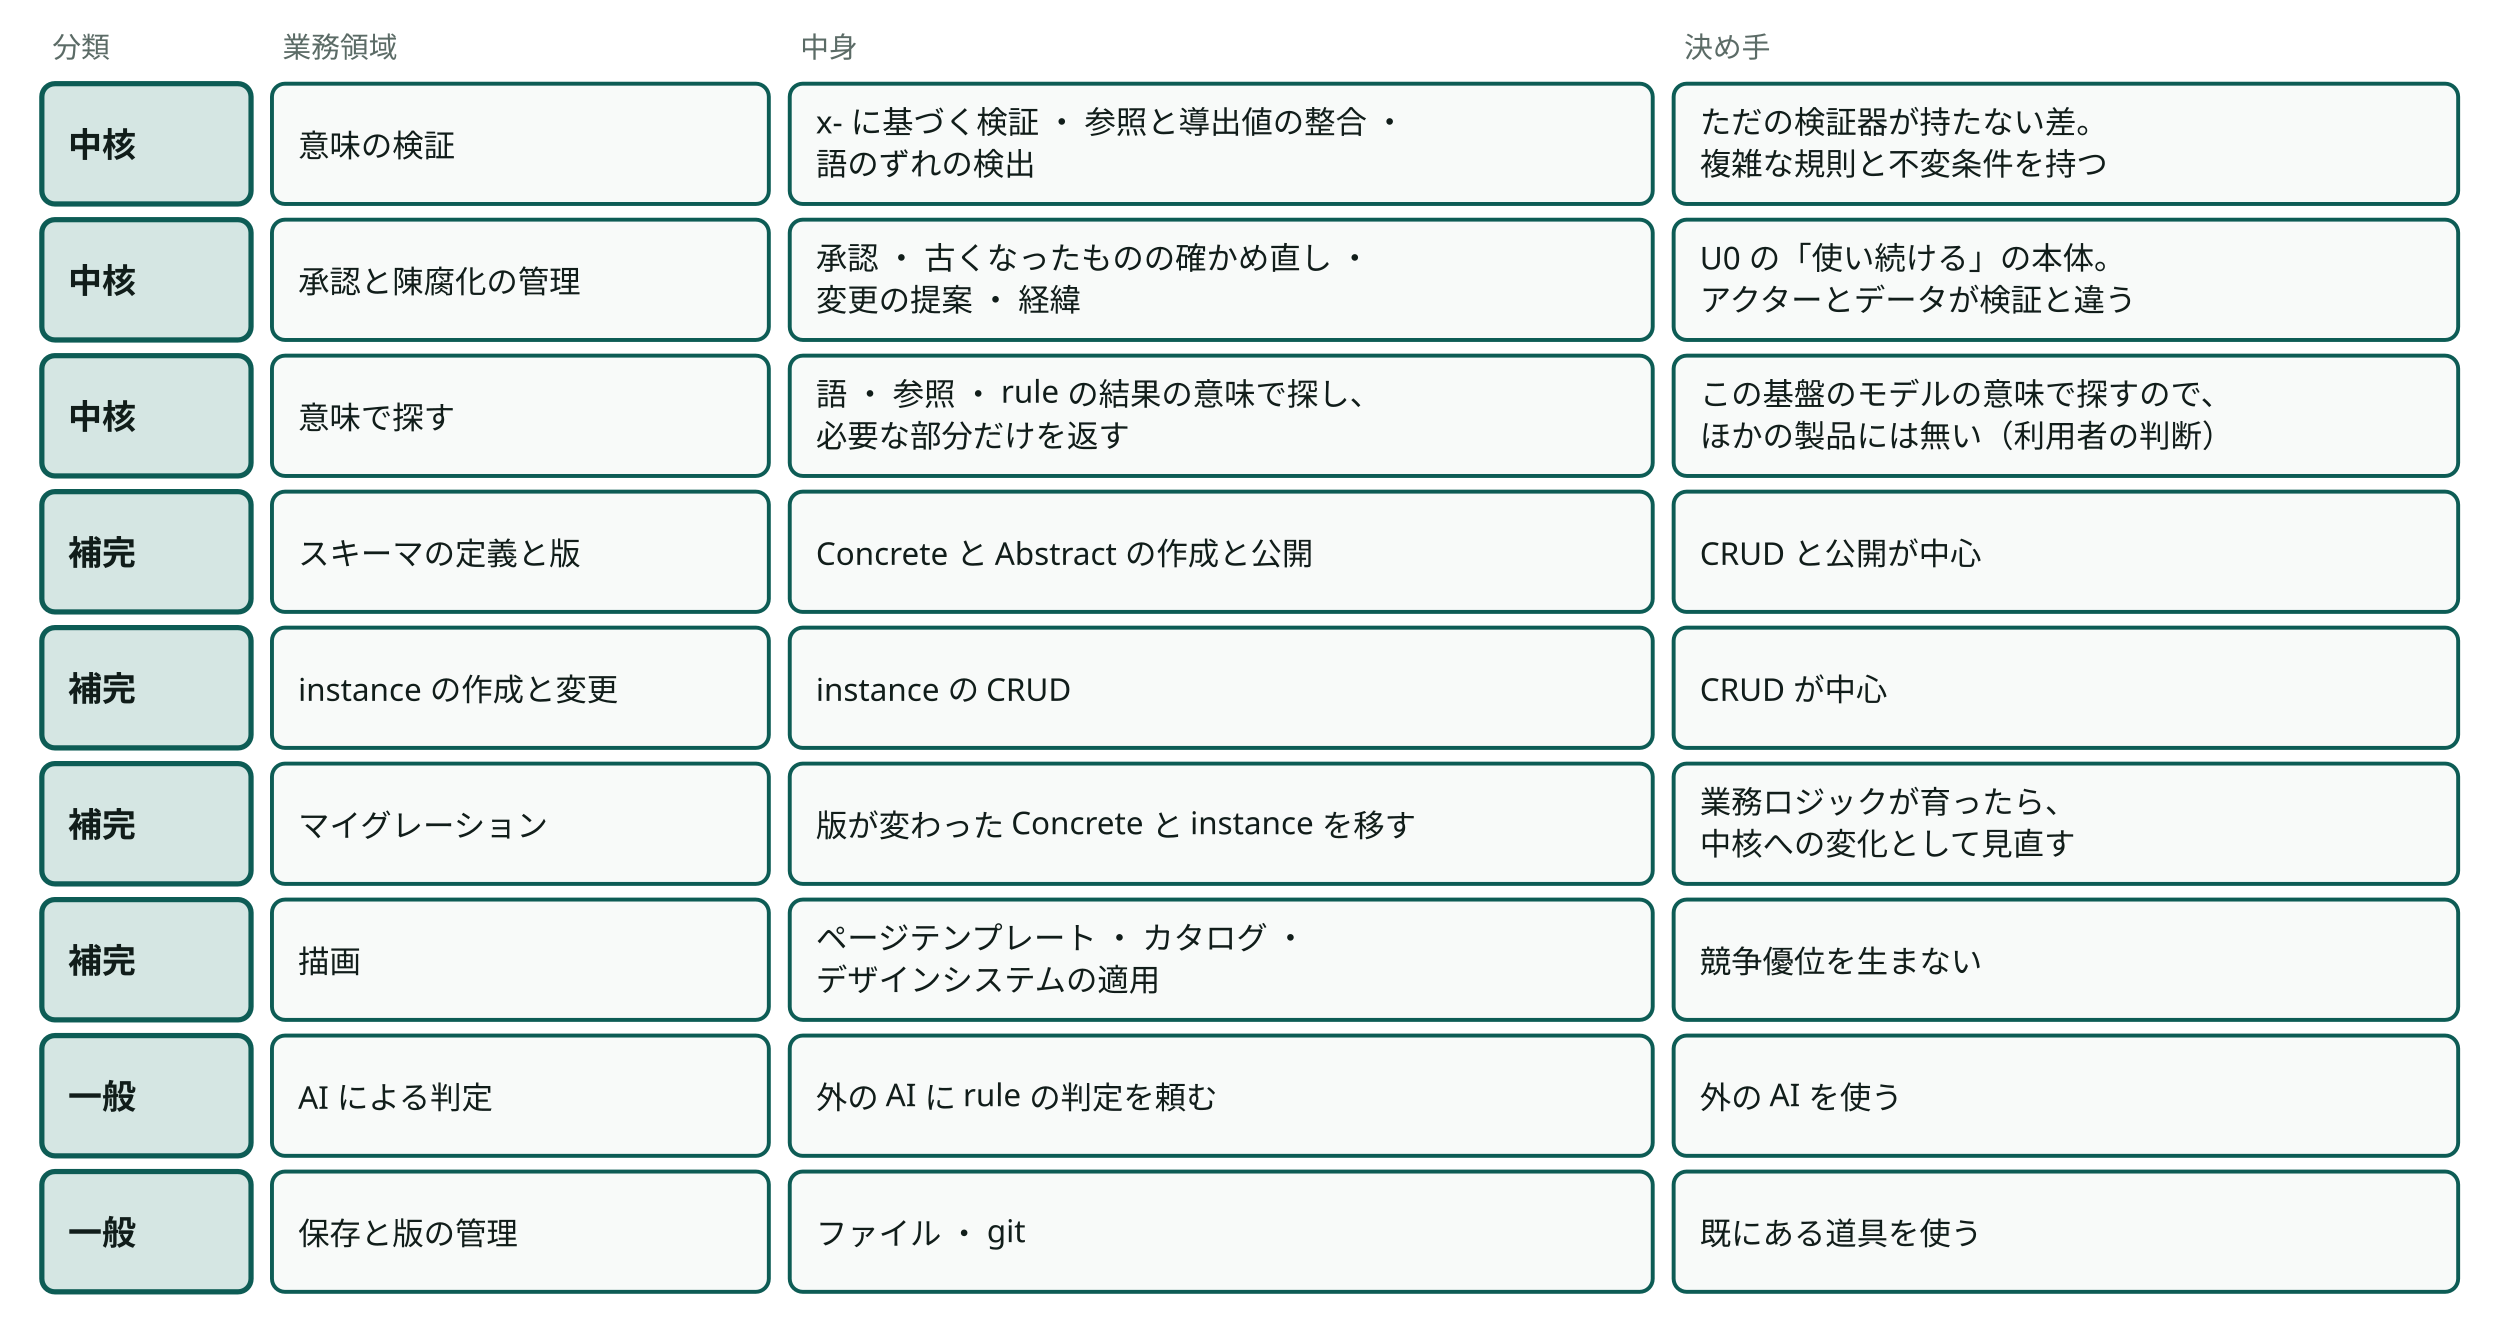
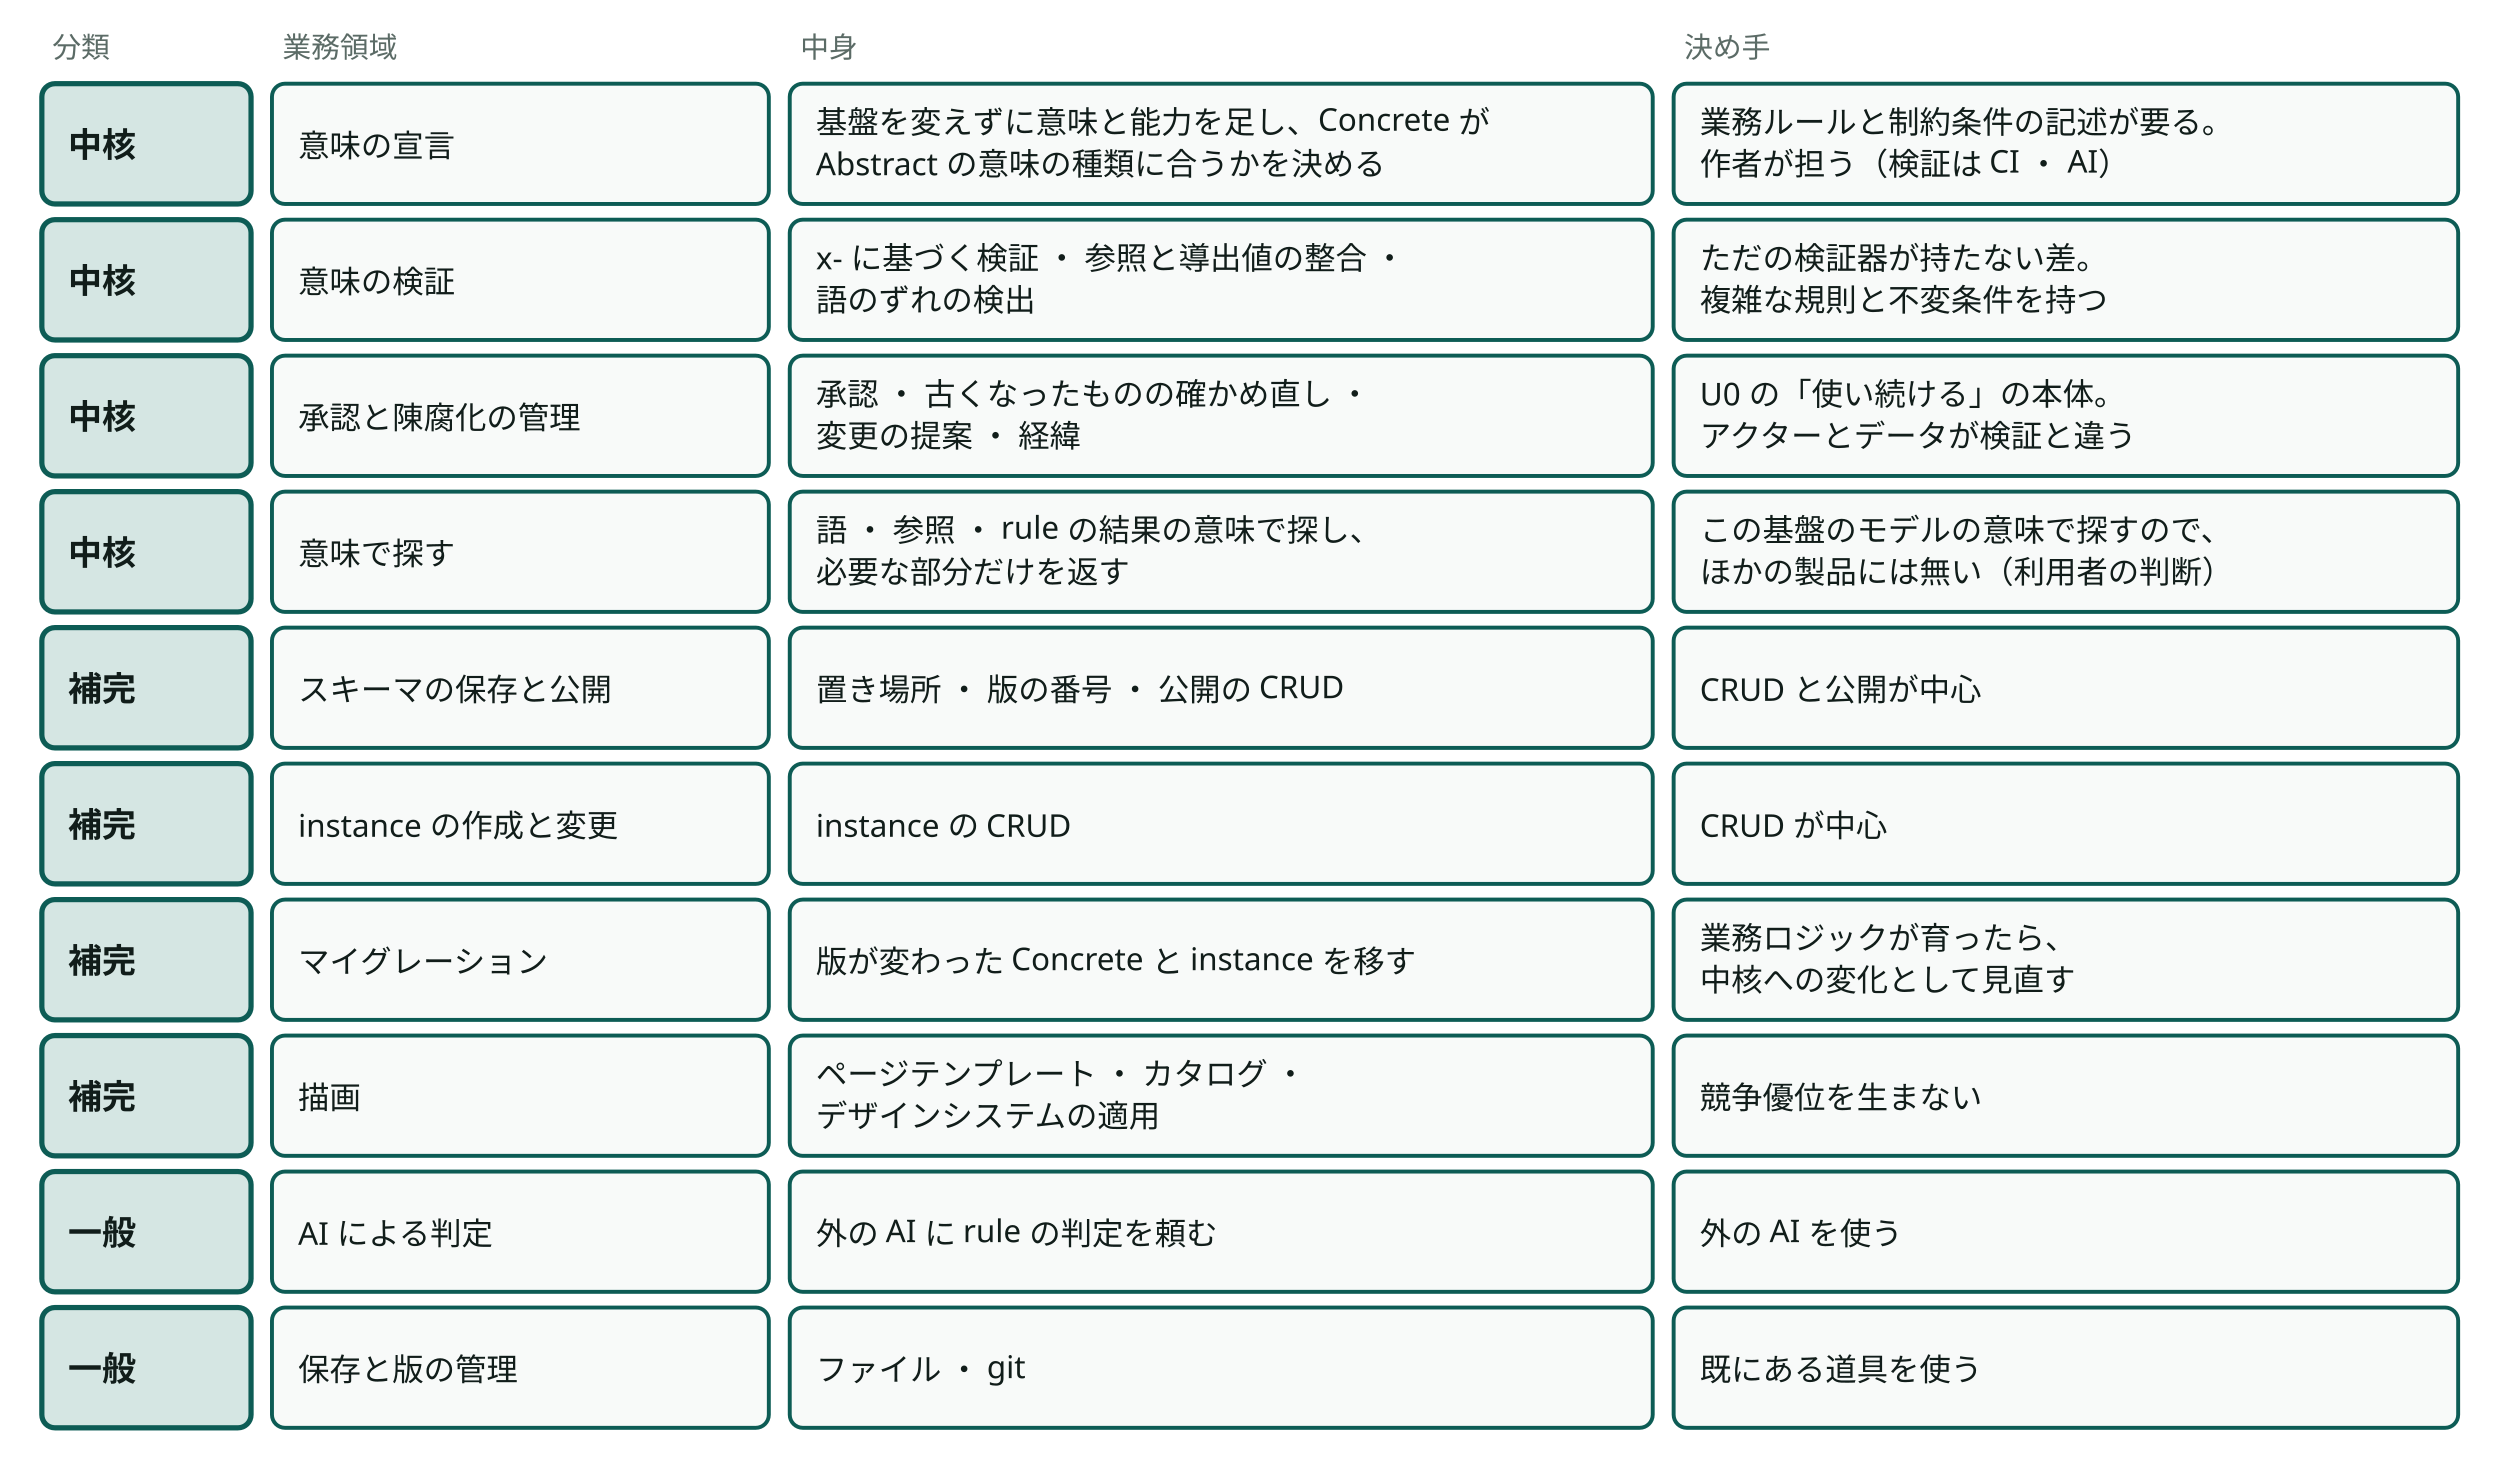
- <svg viewBox="0 0 956 508" style="min-width:900px" role="img" aria-label="業務領域：中核3 ・ 補完4 ・ 一般2" class="dsvg">
+ <svg viewBox="0 0 956 560" style="min-width:900px" role="img" aria-label="業務領域：中核4 ・ 補完4 ・ 一般2" class="dsvg">
  <style data-dsvg="dark">.dsvg .note{fill:var(--dsvg-ink-soft,#5B6B66);font-size:11px}.dsvg .box.focus{fill:var(--dsvg-accent-bg,#D5E6E3);stroke:var(--dsvg-accent,#0D5C55)}.dsvg .title{fill:var(--dsvg-ink,#111D1A);font-size:13px;font-weight:700}.dsvg .box{fill:var(--dsvg-box-fill,#F8FAF9);stroke:var(--dsvg-accent,#0D5C55)}.dsvg .label{fill:var(--dsvg-ink,#111D1A);font-size:12px}@media (prefers-color-scheme:dark){:root:not([data-theme="light"]) .dsvg,.dsvg:root:not([data-theme="light"]){--dsvg-ink-soft:#9DADA8;--dsvg-accent-bg:#173330;--dsvg-accent:#6CC9B8;--dsvg-ink:#E6EEEB;--dsvg-box-fill:#16211E}}:root[data-theme="dark"] .dsvg{--dsvg-ink-soft:#9DADA8;--dsvg-accent-bg:#173330;--dsvg-accent:#6CC9B8;--dsvg-ink:#E6EEEB;--dsvg-box-fill:#16211E}</style>
  <text class="note" x="20" y="22" font-family="Noto Sans JP, Hiragino Kaku Gothic ProN, sans-serif" font-size="11" fill="#5B6B66">分類</text>
  <text class="note" x="108" y="22" font-family="Noto Sans JP, Hiragino Kaku Gothic ProN, sans-serif" font-size="11" fill="#5B6B66">業務領域</text>
  <text class="note" x="306" y="22" font-family="Noto Sans JP, Hiragino Kaku Gothic ProN, sans-serif" font-size="11" fill="#5B6B66">中身</text>
  <text class="note" x="644" y="22" font-family="Noto Sans JP, Hiragino Kaku Gothic ProN, sans-serif" font-size="11" fill="#5B6B66">決め手</text>
  <rect class="box focus" x="16" y="32" width="80" height="46" fill="#D5E6E3" stroke="#0D5C55" stroke-width="2" rx="5" />
  <text class="title" x="26" y="60" font-family="Noto Sans JP, Hiragino Kaku Gothic ProN, sans-serif" font-size="13" font-weight="700" fill="#111D1A">中核</text>
  <rect class="box" x="104" y="32" width="190" height="46" fill="#F8FAF9" stroke="#0D5C55" stroke-width="1.5" rx="5" />
-   <text class="label" x="114" y="60" font-family="Noto Sans JP, Hiragino Kaku Gothic ProN, sans-serif" font-size="12" fill="#111D1A">意味の検証</text>
+   <text class="label" x="114" y="60" font-family="Noto Sans JP, Hiragino Kaku Gothic ProN, sans-serif" font-size="12" fill="#111D1A">意味の宣言</text>
  <rect class="box" x="302" y="32" width="330" height="46" fill="#F8FAF9" stroke="#0D5C55" stroke-width="1.5" rx="5" />
-   <text class="label" x="312" y="51" font-family="Noto Sans JP, Hiragino Kaku Gothic ProN, sans-serif" font-size="12" fill="#111D1A">x- に基づく検証 ・ 参照と導出値の整合 ・</text>
-   <text class="label" x="312" y="67" font-family="Noto Sans JP, Hiragino Kaku Gothic ProN, sans-serif" font-size="12" fill="#111D1A">語のずれの検出</text>
+   <text class="label" x="312" y="51" font-family="Noto Sans JP, Hiragino Kaku Gothic ProN, sans-serif" font-size="12" fill="#111D1A">基盤を変えずに意味と能力を足し、Concrete が</text>
+   <text class="label" x="312" y="67" font-family="Noto Sans JP, Hiragino Kaku Gothic ProN, sans-serif" font-size="12" fill="#111D1A">Abstract の意味の種類に合うかを決める</text>
  <rect class="box" x="640" y="32" width="300" height="46" fill="#F8FAF9" stroke="#0D5C55" stroke-width="1.5" rx="5" />
-   <text class="label" x="650" y="51" font-family="Noto Sans JP, Hiragino Kaku Gothic ProN, sans-serif" font-size="12" fill="#111D1A">ただの検証器が持たない差。</text>
-   <text class="label" x="650" y="67" font-family="Noto Sans JP, Hiragino Kaku Gothic ProN, sans-serif" font-size="12" fill="#111D1A">複雑な規則と不変条件を持つ</text>
+   <text class="label" x="650" y="51" font-family="Noto Sans JP, Hiragino Kaku Gothic ProN, sans-serif" font-size="12" fill="#111D1A">業務ルールと制約条件の記述が要る。</text>
+   <text class="label" x="650" y="67" font-family="Noto Sans JP, Hiragino Kaku Gothic ProN, sans-serif" font-size="12" fill="#111D1A">作者が担う（検証は CI ・ AI）</text>
  <rect class="box focus" x="16" y="84" width="80" height="46" fill="#D5E6E3" stroke="#0D5C55" stroke-width="2" rx="5" />
  <text class="title" x="26" y="112" font-family="Noto Sans JP, Hiragino Kaku Gothic ProN, sans-serif" font-size="13" font-weight="700" fill="#111D1A">中核</text>
  <rect class="box" x="104" y="84" width="190" height="46" fill="#F8FAF9" stroke="#0D5C55" stroke-width="1.5" rx="5" />
-   <text class="label" x="114" y="112" font-family="Noto Sans JP, Hiragino Kaku Gothic ProN, sans-serif" font-size="12" fill="#111D1A">承認と陳腐化の管理</text>
+   <text class="label" x="114" y="112" font-family="Noto Sans JP, Hiragino Kaku Gothic ProN, sans-serif" font-size="12" fill="#111D1A">意味の検証</text>
  <rect class="box" x="302" y="84" width="330" height="46" fill="#F8FAF9" stroke="#0D5C55" stroke-width="1.5" rx="5" />
-   <text class="label" x="312" y="103" font-family="Noto Sans JP, Hiragino Kaku Gothic ProN, sans-serif" font-size="12" fill="#111D1A">承認 ・ 古くなったものの確かめ直し ・</text>
-   <text class="label" x="312" y="119" font-family="Noto Sans JP, Hiragino Kaku Gothic ProN, sans-serif" font-size="12" fill="#111D1A">変更の提案 ・ 経緯</text>
+   <text class="label" x="312" y="103" font-family="Noto Sans JP, Hiragino Kaku Gothic ProN, sans-serif" font-size="12" fill="#111D1A">x- に基づく検証 ・ 参照と導出値の整合 ・</text>
+   <text class="label" x="312" y="119" font-family="Noto Sans JP, Hiragino Kaku Gothic ProN, sans-serif" font-size="12" fill="#111D1A">語のずれの検出</text>
  <rect class="box" x="640" y="84" width="300" height="46" fill="#F8FAF9" stroke="#0D5C55" stroke-width="1.5" rx="5" />
-   <text class="label" x="650" y="103" font-family="Noto Sans JP, Hiragino Kaku Gothic ProN, sans-serif" font-size="12" fill="#111D1A">U0 の「使い続ける」の本体。</text>
-   <text class="label" x="650" y="119" font-family="Noto Sans JP, Hiragino Kaku Gothic ProN, sans-serif" font-size="12" fill="#111D1A">アクターとデータが検証と違う</text>
+   <text class="label" x="650" y="103" font-family="Noto Sans JP, Hiragino Kaku Gothic ProN, sans-serif" font-size="12" fill="#111D1A">ただの検証器が持たない差。</text>
+   <text class="label" x="650" y="119" font-family="Noto Sans JP, Hiragino Kaku Gothic ProN, sans-serif" font-size="12" fill="#111D1A">複雑な規則と不変条件を持つ</text>
  <rect class="box focus" x="16" y="136" width="80" height="46" fill="#D5E6E3" stroke="#0D5C55" stroke-width="2" rx="5" />
  <text class="title" x="26" y="164" font-family="Noto Sans JP, Hiragino Kaku Gothic ProN, sans-serif" font-size="13" font-weight="700" fill="#111D1A">中核</text>
  <rect class="box" x="104" y="136" width="190" height="46" fill="#F8FAF9" stroke="#0D5C55" stroke-width="1.5" rx="5" />
-   <text class="label" x="114" y="164" font-family="Noto Sans JP, Hiragino Kaku Gothic ProN, sans-serif" font-size="12" fill="#111D1A">意味で探す</text>
+   <text class="label" x="114" y="164" font-family="Noto Sans JP, Hiragino Kaku Gothic ProN, sans-serif" font-size="12" fill="#111D1A">承認と陳腐化の管理</text>
  <rect class="box" x="302" y="136" width="330" height="46" fill="#F8FAF9" stroke="#0D5C55" stroke-width="1.5" rx="5" />
-   <text class="label" x="312" y="155" font-family="Noto Sans JP, Hiragino Kaku Gothic ProN, sans-serif" font-size="12" fill="#111D1A">語 ・ 参照 ・ rule の結果の意味で探し、</text>
-   <text class="label" x="312" y="171" font-family="Noto Sans JP, Hiragino Kaku Gothic ProN, sans-serif" font-size="12" fill="#111D1A">必要な部分だけを返す</text>
+   <text class="label" x="312" y="155" font-family="Noto Sans JP, Hiragino Kaku Gothic ProN, sans-serif" font-size="12" fill="#111D1A">承認 ・ 古くなったものの確かめ直し ・</text>
+   <text class="label" x="312" y="171" font-family="Noto Sans JP, Hiragino Kaku Gothic ProN, sans-serif" font-size="12" fill="#111D1A">変更の提案 ・ 経緯</text>
  <rect class="box" x="640" y="136" width="300" height="46" fill="#F8FAF9" stroke="#0D5C55" stroke-width="1.5" rx="5" />
-   <text class="label" x="650" y="155" font-family="Noto Sans JP, Hiragino Kaku Gothic ProN, sans-serif" font-size="12" fill="#111D1A">この基盤のモデルの意味で探すので、</text>
-   <text class="label" x="650" y="171" font-family="Noto Sans JP, Hiragino Kaku Gothic ProN, sans-serif" font-size="12" fill="#111D1A">ほかの製品には無い（利用者の判断）</text>
+   <text class="label" x="650" y="155" font-family="Noto Sans JP, Hiragino Kaku Gothic ProN, sans-serif" font-size="12" fill="#111D1A">U0 の「使い続ける」の本体。</text>
+   <text class="label" x="650" y="171" font-family="Noto Sans JP, Hiragino Kaku Gothic ProN, sans-serif" font-size="12" fill="#111D1A">アクターとデータが検証と違う</text>
  <rect class="box focus" x="16" y="188" width="80" height="46" fill="#D5E6E3" stroke="#0D5C55" stroke-width="2" rx="5" />
-   <text class="title" x="26" y="216" font-family="Noto Sans JP, Hiragino Kaku Gothic ProN, sans-serif" font-size="13" font-weight="700" fill="#111D1A">補完</text>
+   <text class="title" x="26" y="216" font-family="Noto Sans JP, Hiragino Kaku Gothic ProN, sans-serif" font-size="13" font-weight="700" fill="#111D1A">中核</text>
  <rect class="box" x="104" y="188" width="190" height="46" fill="#F8FAF9" stroke="#0D5C55" stroke-width="1.5" rx="5" />
-   <text class="label" x="114" y="216" font-family="Noto Sans JP, Hiragino Kaku Gothic ProN, sans-serif" font-size="12" fill="#111D1A">スキーマの定義と版</text>
+   <text class="label" x="114" y="216" font-family="Noto Sans JP, Hiragino Kaku Gothic ProN, sans-serif" font-size="12" fill="#111D1A">意味で探す</text>
  <rect class="box" x="302" y="188" width="330" height="46" fill="#F8FAF9" stroke="#0D5C55" stroke-width="1.5" rx="5" />
-   <text class="label" x="312" y="216" font-family="Noto Sans JP, Hiragino Kaku Gothic ProN, sans-serif" font-size="12" fill="#111D1A">Concrete と Abstract の作成と公開</text>
+   <text class="label" x="312" y="207" font-family="Noto Sans JP, Hiragino Kaku Gothic ProN, sans-serif" font-size="12" fill="#111D1A">語 ・ 参照 ・ rule の結果の意味で探し、</text>
+   <text class="label" x="312" y="223" font-family="Noto Sans JP, Hiragino Kaku Gothic ProN, sans-serif" font-size="12" fill="#111D1A">必要な部分だけを返す</text>
  <rect class="box" x="640" y="188" width="300" height="46" fill="#F8FAF9" stroke="#0D5C55" stroke-width="1.5" rx="5" />
-   <text class="label" x="650" y="216" font-family="Noto Sans JP, Hiragino Kaku Gothic ProN, sans-serif" font-size="12" fill="#111D1A">CRUD と公開が中心</text>
+   <text class="label" x="650" y="207" font-family="Noto Sans JP, Hiragino Kaku Gothic ProN, sans-serif" font-size="12" fill="#111D1A">この基盤のモデルの意味で探すので、</text>
+   <text class="label" x="650" y="223" font-family="Noto Sans JP, Hiragino Kaku Gothic ProN, sans-serif" font-size="12" fill="#111D1A">ほかの製品には無い（利用者の判断）</text>
  <rect class="box focus" x="16" y="240" width="80" height="46" fill="#D5E6E3" stroke="#0D5C55" stroke-width="2" rx="5" />
  <text class="title" x="26" y="268" font-family="Noto Sans JP, Hiragino Kaku Gothic ProN, sans-serif" font-size="13" font-weight="700" fill="#111D1A">補完</text>
  <rect class="box" x="104" y="240" width="190" height="46" fill="#F8FAF9" stroke="#0D5C55" stroke-width="1.5" rx="5" />
-   <text class="label" x="114" y="268" font-family="Noto Sans JP, Hiragino Kaku Gothic ProN, sans-serif" font-size="12" fill="#111D1A">instance の作成と変更</text>
+   <text class="label" x="114" y="268" font-family="Noto Sans JP, Hiragino Kaku Gothic ProN, sans-serif" font-size="12" fill="#111D1A">スキーマの保存と公開</text>
  <rect class="box" x="302" y="240" width="330" height="46" fill="#F8FAF9" stroke="#0D5C55" stroke-width="1.5" rx="5" />
-   <text class="label" x="312" y="268" font-family="Noto Sans JP, Hiragino Kaku Gothic ProN, sans-serif" font-size="12" fill="#111D1A">instance の CRUD</text>
+   <text class="label" x="312" y="268" font-family="Noto Sans JP, Hiragino Kaku Gothic ProN, sans-serif" font-size="12" fill="#111D1A">置き場所 ・ 版の番号 ・ 公開の CRUD</text>
  <rect class="box" x="640" y="240" width="300" height="46" fill="#F8FAF9" stroke="#0D5C55" stroke-width="1.5" rx="5" />
-   <text class="label" x="650" y="268" font-family="Noto Sans JP, Hiragino Kaku Gothic ProN, sans-serif" font-size="12" fill="#111D1A">CRUD が中心</text>
+   <text class="label" x="650" y="268" font-family="Noto Sans JP, Hiragino Kaku Gothic ProN, sans-serif" font-size="12" fill="#111D1A">CRUD と公開が中心</text>
  <rect class="box focus" x="16" y="292" width="80" height="46" fill="#D5E6E3" stroke="#0D5C55" stroke-width="2" rx="5" />
  <text class="title" x="26" y="320" font-family="Noto Sans JP, Hiragino Kaku Gothic ProN, sans-serif" font-size="13" font-weight="700" fill="#111D1A">補完</text>
  <rect class="box" x="104" y="292" width="190" height="46" fill="#F8FAF9" stroke="#0D5C55" stroke-width="1.5" rx="5" />
-   <text class="label" x="114" y="320" font-family="Noto Sans JP, Hiragino Kaku Gothic ProN, sans-serif" font-size="12" fill="#111D1A">マイグレーション</text>
+   <text class="label" x="114" y="320" font-family="Noto Sans JP, Hiragino Kaku Gothic ProN, sans-serif" font-size="12" fill="#111D1A">instance の作成と変更</text>
  <rect class="box" x="302" y="292" width="330" height="46" fill="#F8FAF9" stroke="#0D5C55" stroke-width="1.5" rx="5" />
-   <text class="label" x="312" y="320" font-family="Noto Sans JP, Hiragino Kaku Gothic ProN, sans-serif" font-size="12" fill="#111D1A">版が変わった Concrete と instance を移す</text>
+   <text class="label" x="312" y="320" font-family="Noto Sans JP, Hiragino Kaku Gothic ProN, sans-serif" font-size="12" fill="#111D1A">instance の CRUD</text>
  <rect class="box" x="640" y="292" width="300" height="46" fill="#F8FAF9" stroke="#0D5C55" stroke-width="1.5" rx="5" />
-   <text class="label" x="650" y="311" font-family="Noto Sans JP, Hiragino Kaku Gothic ProN, sans-serif" font-size="12" fill="#111D1A">業務ロジックが育ったら、</text>
-   <text class="label" x="650" y="327" font-family="Noto Sans JP, Hiragino Kaku Gothic ProN, sans-serif" font-size="12" fill="#111D1A">中核への変化として見直す</text>
+   <text class="label" x="650" y="320" font-family="Noto Sans JP, Hiragino Kaku Gothic ProN, sans-serif" font-size="12" fill="#111D1A">CRUD が中心</text>
  <rect class="box focus" x="16" y="344" width="80" height="46" fill="#D5E6E3" stroke="#0D5C55" stroke-width="2" rx="5" />
  <text class="title" x="26" y="372" font-family="Noto Sans JP, Hiragino Kaku Gothic ProN, sans-serif" font-size="13" font-weight="700" fill="#111D1A">補完</text>
  <rect class="box" x="104" y="344" width="190" height="46" fill="#F8FAF9" stroke="#0D5C55" stroke-width="1.5" rx="5" />
-   <text class="label" x="114" y="372" font-family="Noto Sans JP, Hiragino Kaku Gothic ProN, sans-serif" font-size="12" fill="#111D1A">描画</text>
+   <text class="label" x="114" y="372" font-family="Noto Sans JP, Hiragino Kaku Gothic ProN, sans-serif" font-size="12" fill="#111D1A">マイグレーション</text>
  <rect class="box" x="302" y="344" width="330" height="46" fill="#F8FAF9" stroke="#0D5C55" stroke-width="1.5" rx="5" />
-   <text class="label" x="312" y="363" font-family="Noto Sans JP, Hiragino Kaku Gothic ProN, sans-serif" font-size="12" fill="#111D1A">ページテンプレート ・ カタログ ・</text>
-   <text class="label" x="312" y="379" font-family="Noto Sans JP, Hiragino Kaku Gothic ProN, sans-serif" font-size="12" fill="#111D1A">デザインシステムの適用</text>
+   <text class="label" x="312" y="372" font-family="Noto Sans JP, Hiragino Kaku Gothic ProN, sans-serif" font-size="12" fill="#111D1A">版が変わった Concrete と instance を移す</text>
  <rect class="box" x="640" y="344" width="300" height="46" fill="#F8FAF9" stroke="#0D5C55" stroke-width="1.5" rx="5" />
-   <text class="label" x="650" y="372" font-family="Noto Sans JP, Hiragino Kaku Gothic ProN, sans-serif" font-size="12" fill="#111D1A">競争優位を生まない</text>
+   <text class="label" x="650" y="363" font-family="Noto Sans JP, Hiragino Kaku Gothic ProN, sans-serif" font-size="12" fill="#111D1A">業務ロジックが育ったら、</text>
+   <text class="label" x="650" y="379" font-family="Noto Sans JP, Hiragino Kaku Gothic ProN, sans-serif" font-size="12" fill="#111D1A">中核への変化として見直す</text>
  <rect class="box focus" x="16" y="396" width="80" height="46" fill="#D5E6E3" stroke="#0D5C55" stroke-width="2" rx="5" />
-   <text class="title" x="26" y="424" font-family="Noto Sans JP, Hiragino Kaku Gothic ProN, sans-serif" font-size="13" font-weight="700" fill="#111D1A">一般</text>
+   <text class="title" x="26" y="424" font-family="Noto Sans JP, Hiragino Kaku Gothic ProN, sans-serif" font-size="13" font-weight="700" fill="#111D1A">補完</text>
  <rect class="box" x="104" y="396" width="190" height="46" fill="#F8FAF9" stroke="#0D5C55" stroke-width="1.5" rx="5" />
-   <text class="label" x="114" y="424" font-family="Noto Sans JP, Hiragino Kaku Gothic ProN, sans-serif" font-size="12" fill="#111D1A">AI による判定</text>
+   <text class="label" x="114" y="424" font-family="Noto Sans JP, Hiragino Kaku Gothic ProN, sans-serif" font-size="12" fill="#111D1A">描画</text>
  <rect class="box" x="302" y="396" width="330" height="46" fill="#F8FAF9" stroke="#0D5C55" stroke-width="1.5" rx="5" />
-   <text class="label" x="312" y="424" font-family="Noto Sans JP, Hiragino Kaku Gothic ProN, sans-serif" font-size="12" fill="#111D1A">外の AI に rule の判定を頼む</text>
+   <text class="label" x="312" y="415" font-family="Noto Sans JP, Hiragino Kaku Gothic ProN, sans-serif" font-size="12" fill="#111D1A">ページテンプレート ・ カタログ ・</text>
+   <text class="label" x="312" y="431" font-family="Noto Sans JP, Hiragino Kaku Gothic ProN, sans-serif" font-size="12" fill="#111D1A">デザインシステムの適用</text>
  <rect class="box" x="640" y="396" width="300" height="46" fill="#F8FAF9" stroke="#0D5C55" stroke-width="1.5" rx="5" />
-   <text class="label" x="650" y="424" font-family="Noto Sans JP, Hiragino Kaku Gothic ProN, sans-serif" font-size="12" fill="#111D1A">外の AI を使う</text>
+   <text class="label" x="650" y="424" font-family="Noto Sans JP, Hiragino Kaku Gothic ProN, sans-serif" font-size="12" fill="#111D1A">競争優位を生まない</text>
  <rect class="box focus" x="16" y="448" width="80" height="46" fill="#D5E6E3" stroke="#0D5C55" stroke-width="2" rx="5" />
  <text class="title" x="26" y="476" font-family="Noto Sans JP, Hiragino Kaku Gothic ProN, sans-serif" font-size="13" font-weight="700" fill="#111D1A">一般</text>
  <rect class="box" x="104" y="448" width="190" height="46" fill="#F8FAF9" stroke="#0D5C55" stroke-width="1.5" rx="5" />
-   <text class="label" x="114" y="476" font-family="Noto Sans JP, Hiragino Kaku Gothic ProN, sans-serif" font-size="12" fill="#111D1A">保存と版の管理</text>
+   <text class="label" x="114" y="476" font-family="Noto Sans JP, Hiragino Kaku Gothic ProN, sans-serif" font-size="12" fill="#111D1A">AI による判定</text>
  <rect class="box" x="302" y="448" width="330" height="46" fill="#F8FAF9" stroke="#0D5C55" stroke-width="1.5" rx="5" />
-   <text class="label" x="312" y="476" font-family="Noto Sans JP, Hiragino Kaku Gothic ProN, sans-serif" font-size="12" fill="#111D1A">ファイル ・ git</text>
+   <text class="label" x="312" y="476" font-family="Noto Sans JP, Hiragino Kaku Gothic ProN, sans-serif" font-size="12" fill="#111D1A">外の AI に rule の判定を頼む</text>
  <rect class="box" x="640" y="448" width="300" height="46" fill="#F8FAF9" stroke="#0D5C55" stroke-width="1.5" rx="5" />
-   <text class="label" x="650" y="476" font-family="Noto Sans JP, Hiragino Kaku Gothic ProN, sans-serif" font-size="12" fill="#111D1A">既にある道具を使う</text>
+   <text class="label" x="650" y="476" font-family="Noto Sans JP, Hiragino Kaku Gothic ProN, sans-serif" font-size="12" fill="#111D1A">外の AI を使う</text>
+   <rect class="box focus" x="16" y="500" width="80" height="46" fill="#D5E6E3" stroke="#0D5C55" stroke-width="2" rx="5" />
+   <text class="title" x="26" y="528" font-family="Noto Sans JP, Hiragino Kaku Gothic ProN, sans-serif" font-size="13" font-weight="700" fill="#111D1A">一般</text>
+   <rect class="box" x="104" y="500" width="190" height="46" fill="#F8FAF9" stroke="#0D5C55" stroke-width="1.5" rx="5" />
+   <text class="label" x="114" y="528" font-family="Noto Sans JP, Hiragino Kaku Gothic ProN, sans-serif" font-size="12" fill="#111D1A">保存と版の管理</text>
+   <rect class="box" x="302" y="500" width="330" height="46" fill="#F8FAF9" stroke="#0D5C55" stroke-width="1.5" rx="5" />
+   <text class="label" x="312" y="528" font-family="Noto Sans JP, Hiragino Kaku Gothic ProN, sans-serif" font-size="12" fill="#111D1A">ファイル ・ git</text>
+   <rect class="box" x="640" y="500" width="300" height="46" fill="#F8FAF9" stroke="#0D5C55" stroke-width="1.5" rx="5" />
+   <text class="label" x="650" y="528" font-family="Noto Sans JP, Hiragino Kaku Gothic ProN, sans-serif" font-size="12" fill="#111D1A">既にある道具を使う</text>
</svg>
